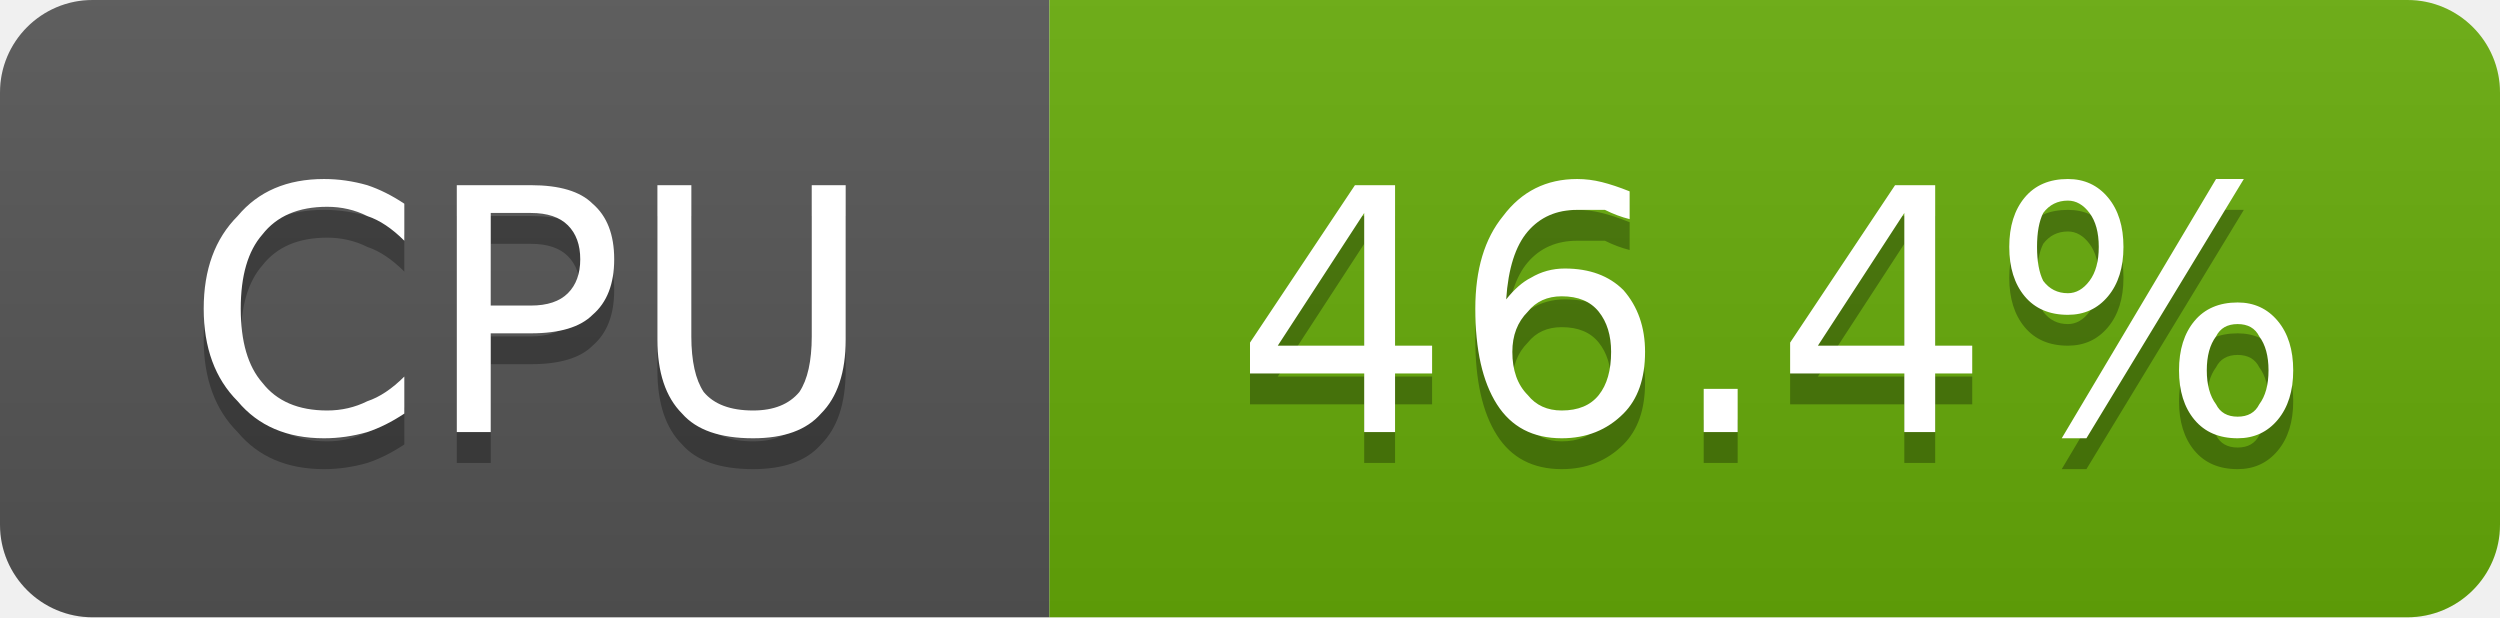
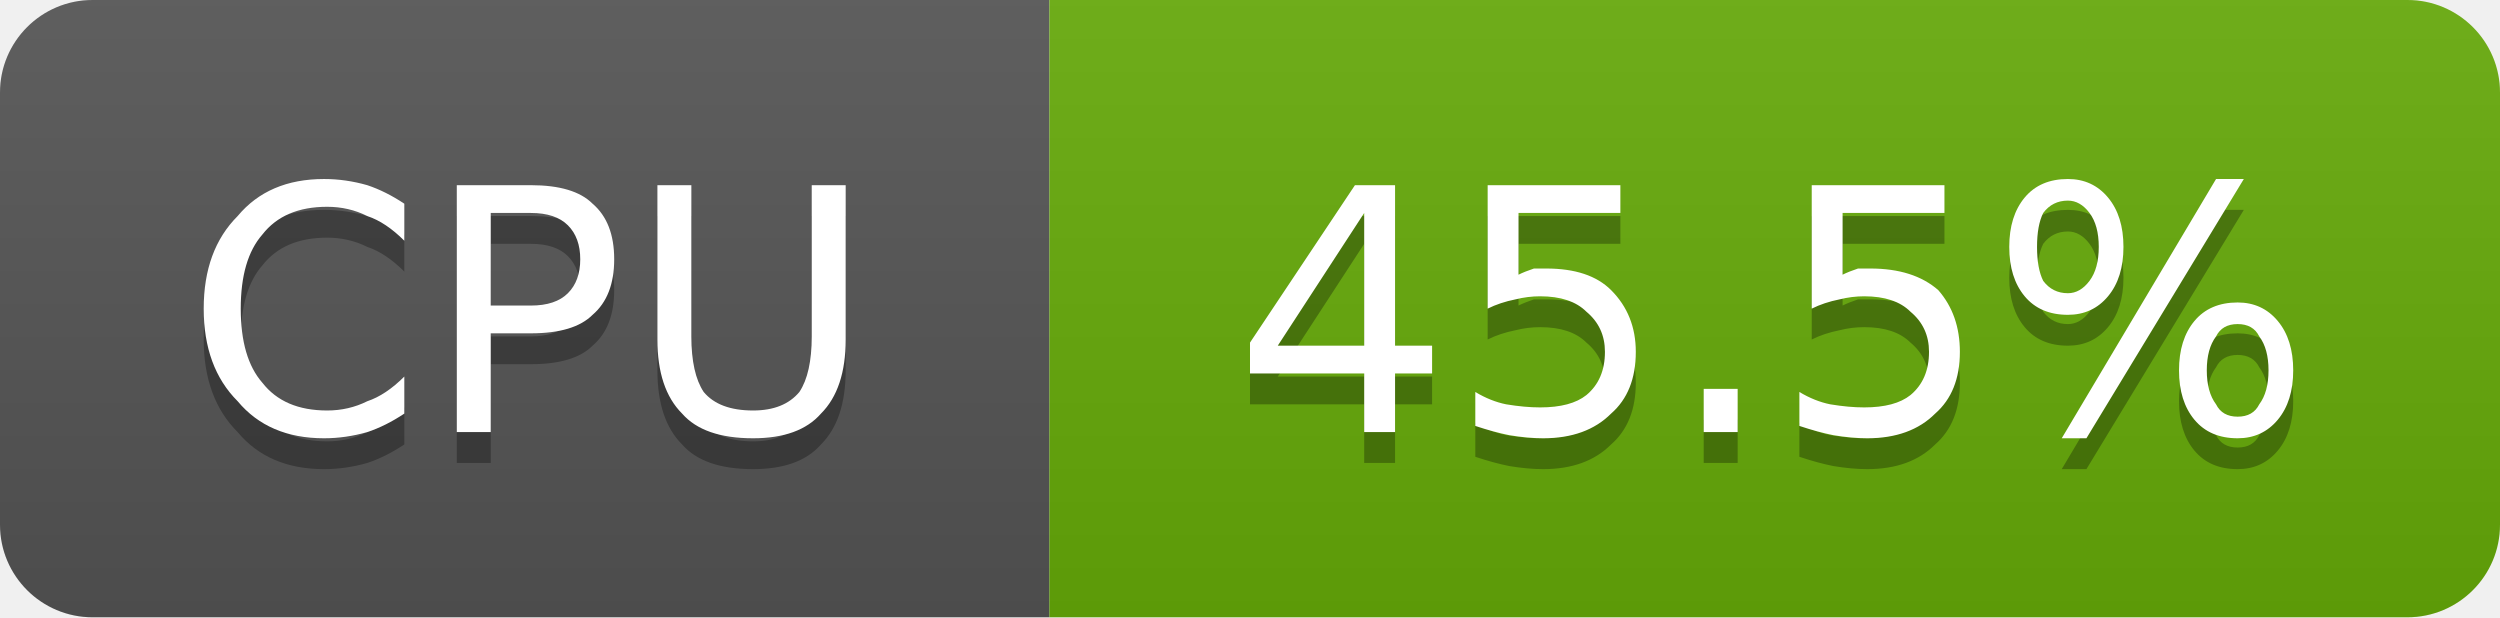
- <svg xmlns="http://www.w3.org/2000/svg" width="81" height="20" viewBox="0 0 81 20" role="img" aria-label="CPU: 46.4%">
+ <svg xmlns="http://www.w3.org/2000/svg" width="81" height="20" viewBox="0 0 81 20" role="img" aria-label="CPU: 45.5%">
  <linearGradient id="g-cluster_cpu_usage" x2="0" y2="100%">
    <stop offset="0" stop-color="#bbb" stop-opacity=".1" />
    <stop offset="1" stop-opacity=".1" />
  </linearGradient>
  <clipPath id="r-cluster_cpu_usage">
    <rect width="81" height="20" rx="3" fill="#fff" />
  </clipPath>
  <g clip-path="url(#r-cluster_cpu_usage)">
    <rect width="34" height="20" fill="#555" />
    <rect x="34" width="47" height="20" fill="#67ac09" />
    <rect width="81" height="20" fill="url(#g-cluster_cpu_usage)" />
    <path transform="translate(0 1)" fill="#010101" fill-opacity=".3" d="M13.1 6.6L13.1 7.8Q12.5 7.2 11.9 7.0Q11.3 6.7 10.6 6.7Q9.2 6.7 8.5 7.6Q7.8 8.4 7.8 10.0Q7.8 11.6 8.5 12.4Q9.2 13.3 10.6 13.3Q11.3 13.3 11.9 13.0Q12.5 12.8 13.1 12.2L13.1 13.4Q12.5 13.8 11.9 14.0Q11.2 14.2 10.5 14.2Q8.7 14.2 7.7 13.0Q6.6 11.9 6.6 10.0Q6.6 8.1 7.7 7.0Q8.7 5.8 10.5 5.8Q11.2 5.8 11.9 6.0Q12.5 6.2 13.1 6.6ZM15.9 6.9L15.9 9.9L17.2 9.9Q18.0 9.9 18.4 9.5Q18.8 9.1 18.8 8.4Q18.8 7.7 18.4 7.3Q18.0 6.9 17.2 6.9L15.9 6.9ZM14.8 6.0L17.2 6.0Q18.6 6.0 19.2 6.6Q19.9 7.2 19.9 8.4Q19.9 9.6 19.2 10.2Q18.6 10.8 17.2 10.8L15.9 10.8L15.9 14.0L14.8 14.0L14.8 6.0ZM21.3 6.0L22.4 6.0L22.4 10.9Q22.4 12.1 22.8 12.7Q23.3 13.3 24.4 13.3Q25.4 13.3 25.9 12.7Q26.3 12.1 26.3 10.9L26.3 6.0L27.4 6.0L27.4 11.0Q27.4 12.6 26.6 13.4Q25.9 14.2 24.4 14.2Q22.8 14.2 22.1 13.4Q21.3 12.6 21.3 11.0L21.3 6.0Z" />
    <path fill="#fff" d="M13.1 6.6L13.1 7.8Q12.5 7.2 11.9 7.0Q11.3 6.7 10.6 6.7Q9.2 6.7 8.5 7.6Q7.8 8.4 7.8 10.0Q7.8 11.6 8.5 12.4Q9.2 13.3 10.6 13.3Q11.3 13.3 11.9 13.0Q12.5 12.8 13.1 12.2L13.1 13.4Q12.5 13.8 11.9 14.0Q11.2 14.2 10.5 14.2Q8.7 14.2 7.7 13.0Q6.6 11.9 6.6 10.0Q6.6 8.1 7.7 7.0Q8.7 5.8 10.5 5.8Q11.2 5.8 11.9 6.0Q12.5 6.2 13.1 6.6ZM15.9 6.9L15.9 9.9L17.2 9.9Q18.0 9.9 18.4 9.5Q18.8 9.1 18.8 8.4Q18.8 7.7 18.4 7.3Q18.0 6.9 17.2 6.9L15.9 6.9ZM14.8 6.0L17.2 6.0Q18.6 6.0 19.2 6.6Q19.9 7.2 19.9 8.4Q19.9 9.6 19.2 10.2Q18.6 10.8 17.2 10.8L15.9 10.8L15.9 14.0L14.8 14.0L14.8 6.0ZM21.3 6.0L22.4 6.0L22.4 10.9Q22.4 12.1 22.8 12.7Q23.3 13.3 24.4 13.3Q25.4 13.3 25.9 12.7Q26.3 12.1 26.3 10.9L26.3 6.0L27.4 6.0L27.4 11.0Q27.4 12.6 26.6 13.4Q25.9 14.2 24.4 14.2Q22.8 14.2 22.1 13.4Q21.3 12.6 21.3 11.0L21.3 6.0Z" />
-     <path transform="translate(0 1)" fill="#010101" fill-opacity=".3" d="M44.2 6.9L41.4 11.2L44.2 11.2L44.2 6.9ZM43.9 6.0L45.2 6.0L45.2 11.2L46.4 11.2L46.4 12.1L45.2 12.1L45.2 14.0L44.2 14.0L44.2 12.1L40.5 12.1L40.5 11.1L43.9 6.0ZM50.6 9.6Q49.9 9.6 49.5 10.1Q49.0 10.6 49.0 11.4Q49.0 12.3 49.5 12.8Q49.9 13.3 50.6 13.3Q51.4 13.3 51.8 12.8Q52.2 12.3 52.2 11.4Q52.2 10.6 51.8 10.1Q51.4 9.6 50.6 9.6ZM52.8 6.2L52.8 7.1Q52.4 7.0 52.0 6.8Q51.5 6.8 51.1 6.8Q50.1 6.8 49.5 7.5Q48.9 8.2 48.8 9.7Q49.2 9.2 49.6 9.0Q50.1 8.7 50.7 8.7Q51.9 8.7 52.6 9.4Q53.3 10.2 53.3 11.4Q53.3 12.7 52.6 13.4Q51.8 14.2 50.6 14.2Q49.2 14.2 48.5 13.1Q47.8 12.0 47.8 10.0Q47.8 8.1 48.7 7.0Q49.6 5.8 51.1 5.8Q51.5 5.8 51.9 5.9Q52.3 6.0 52.8 6.2ZM55.2 12.6L56.3 12.6L56.3 14.0L55.2 14.0L55.2 12.6ZM61.7 6.9L58.9 11.2L61.7 11.2L61.7 6.9ZM61.4 6.0L62.7 6.0L62.7 11.2L63.9 11.2L63.9 12.1L62.7 12.1L62.7 14.0L61.7 14.0L61.7 12.1L58.0 12.1L58.0 11.1L61.4 6.0ZM72.5 10.5Q72.0 10.5 71.8 10.9Q71.5 11.3 71.5 12.0Q71.5 12.7 71.8 13.1Q72.0 13.5 72.5 13.5Q73.0 13.5 73.2 13.1Q73.5 12.7 73.5 12.0Q73.5 11.3 73.2 10.9Q73.0 10.5 72.5 10.5ZM72.5 9.8Q73.3 9.8 73.8 10.4Q74.3 11.0 74.3 12.0Q74.3 13.0 73.8 13.6Q73.3 14.2 72.5 14.2Q71.6 14.2 71.1 13.6Q70.6 13.0 70.6 12.0Q70.6 11.0 71.1 10.4Q71.6 9.8 72.5 9.8ZM67.0 6.5Q66.5 6.5 66.2 6.9Q66.0 7.3 66.0 8.0Q66.0 8.7 66.2 9.1Q66.5 9.5 67.0 9.5Q67.4 9.5 67.7 9.1Q68.0 8.7 68.0 8.0Q68.0 7.3 67.7 6.9Q67.4 6.5 67.0 6.5ZM71.8 5.8L72.7 5.8L67.6 14.2L66.8 14.2L71.8 5.8ZM67.0 5.8Q67.8 5.8 68.3 6.4Q68.8 7.0 68.8 8.0Q68.8 9.0 68.3 9.6Q67.8 10.2 67.0 10.2Q66.1 10.2 65.6 9.6Q65.1 9.0 65.1 8.0Q65.1 7.0 65.6 6.4Q66.1 5.8 67.0 5.8Z" />
-     <path fill="#fff" d="M44.2 6.9L41.4 11.2L44.2 11.2L44.2 6.9ZM43.9 6.0L45.2 6.0L45.2 11.2L46.4 11.2L46.4 12.1L45.2 12.1L45.2 14.0L44.2 14.0L44.2 12.1L40.5 12.1L40.5 11.1L43.9 6.0ZM50.6 9.6Q49.9 9.6 49.5 10.1Q49.0 10.6 49.0 11.4Q49.0 12.3 49.5 12.8Q49.9 13.3 50.6 13.3Q51.4 13.3 51.8 12.8Q52.2 12.3 52.2 11.4Q52.2 10.6 51.8 10.1Q51.4 9.6 50.6 9.6ZM52.8 6.2L52.8 7.1Q52.4 7.0 52.0 6.8Q51.5 6.8 51.1 6.8Q50.1 6.8 49.5 7.5Q48.9 8.2 48.8 9.7Q49.2 9.2 49.6 9.0Q50.1 8.7 50.7 8.7Q51.9 8.7 52.6 9.4Q53.3 10.2 53.3 11.4Q53.3 12.7 52.6 13.4Q51.8 14.2 50.6 14.2Q49.2 14.2 48.5 13.1Q47.8 12.0 47.8 10.0Q47.8 8.1 48.7 7.0Q49.6 5.8 51.1 5.8Q51.5 5.8 51.9 5.9Q52.3 6.0 52.8 6.2ZM55.2 12.6L56.3 12.6L56.3 14.0L55.2 14.0L55.2 12.6ZM61.7 6.9L58.9 11.2L61.7 11.2L61.7 6.9ZM61.4 6.0L62.7 6.0L62.7 11.2L63.9 11.2L63.9 12.1L62.7 12.1L62.7 14.0L61.7 14.0L61.7 12.1L58.0 12.1L58.0 11.1L61.4 6.0ZM72.5 10.5Q72.0 10.5 71.8 10.9Q71.5 11.3 71.5 12.0Q71.5 12.7 71.8 13.1Q72.0 13.5 72.5 13.5Q73.0 13.5 73.2 13.1Q73.5 12.7 73.5 12.0Q73.5 11.3 73.2 10.9Q73.0 10.5 72.5 10.5ZM72.5 9.8Q73.3 9.8 73.8 10.4Q74.3 11.0 74.3 12.0Q74.3 13.0 73.8 13.6Q73.3 14.2 72.5 14.2Q71.6 14.2 71.1 13.6Q70.6 13.0 70.6 12.0Q70.6 11.0 71.1 10.4Q71.6 9.8 72.5 9.8ZM67.0 6.5Q66.5 6.5 66.2 6.9Q66.0 7.3 66.0 8.0Q66.0 8.7 66.2 9.1Q66.5 9.5 67.0 9.5Q67.4 9.5 67.7 9.1Q68.0 8.7 68.0 8.0Q68.0 7.3 67.7 6.9Q67.4 6.5 67.0 6.5ZM71.8 5.8L72.7 5.8L67.6 14.2L66.8 14.2L71.8 5.8ZM67.0 5.8Q67.8 5.8 68.3 6.4Q68.8 7.0 68.8 8.0Q68.8 9.0 68.3 9.6Q67.8 10.2 67.0 10.2Q66.1 10.2 65.6 9.6Q65.1 9.0 65.1 8.0Q65.1 7.0 65.6 6.4Q66.1 5.8 67.0 5.8Z" />
+     <path transform="translate(0 1)" fill="#010101" fill-opacity=".3" d="M44.2 6.9L41.4 11.2L44.2 11.2L44.2 6.9ZM43.9 6.0L45.2 6.0L45.2 11.2L46.4 11.2L46.4 12.1L45.2 12.1L45.2 14.0L44.2 14.0L44.2 12.1L40.5 12.1L40.5 11.1L43.9 6.0ZM48.2 6.0L52.5 6.0L52.5 6.9L49.2 6.9L49.2 8.9Q49.4 8.8 49.7 8.7Q49.9 8.7 50.1 8.7Q51.5 8.7 52.2 9.4Q53.0 10.2 53.0 11.4Q53.0 12.7 52.2 13.4Q51.4 14.2 50.0 14.2Q49.5 14.2 48.9 14.1Q48.4 14.0 47.8 13.8L47.8 12.7Q48.3 13.0 48.8 13.1Q49.4 13.2 49.9 13.2Q50.9 13.2 51.4 12.8Q52.0 12.3 52.0 11.4Q52.0 10.6 51.4 10.1Q50.9 9.6 49.9 9.6Q49.5 9.6 49.1 9.7Q48.6 9.8 48.2 10.0L48.2 6.0ZM55.2 12.6L56.3 12.6L56.3 14.0L55.2 14.0L55.2 12.6ZM58.7 6.0L63.0 6.0L63.0 6.9L59.7 6.9L59.7 8.9Q59.9 8.8 60.2 8.7Q60.4 8.7 60.6 8.7Q62.0 8.7 62.8 9.4Q63.5 10.2 63.5 11.4Q63.5 12.7 62.7 13.4Q61.9 14.2 60.5 14.2Q60.0 14.2 59.4 14.1Q58.9 14.0 58.3 13.8L58.3 12.7Q58.8 13.0 59.3 13.1Q59.9 13.2 60.4 13.2Q61.4 13.2 61.9 12.8Q62.5 12.3 62.5 11.4Q62.5 10.6 61.9 10.1Q61.4 9.6 60.4 9.6Q60.0 9.6 59.6 9.7Q59.1 9.8 58.7 10.0L58.7 6.0ZM72.5 10.5Q72.0 10.5 71.8 10.9Q71.5 11.3 71.5 12.0Q71.5 12.7 71.8 13.1Q72.0 13.5 72.5 13.5Q73.0 13.5 73.2 13.1Q73.5 12.7 73.5 12.0Q73.5 11.3 73.2 10.9Q73.0 10.5 72.5 10.5ZM72.5 9.8Q73.3 9.8 73.8 10.4Q74.3 11.0 74.3 12.0Q74.3 13.0 73.8 13.6Q73.3 14.2 72.5 14.2Q71.6 14.2 71.1 13.6Q70.6 13.0 70.6 12.0Q70.6 11.0 71.1 10.4Q71.6 9.8 72.5 9.8ZM67.0 6.5Q66.5 6.5 66.2 6.9Q66.0 7.3 66.0 8.0Q66.0 8.7 66.2 9.1Q66.5 9.5 67.0 9.5Q67.4 9.5 67.7 9.1Q68.0 8.7 68.0 8.0Q68.0 7.3 67.7 6.9Q67.4 6.5 67.0 6.5ZM71.8 5.8L72.7 5.8L67.6 14.2L66.8 14.2L71.8 5.8ZM67.0 5.8Q67.8 5.8 68.3 6.4Q68.8 7.0 68.8 8.0Q68.8 9.0 68.3 9.6Q67.8 10.2 67.0 10.2Q66.1 10.2 65.6 9.6Q65.1 9.0 65.1 8.0Q65.1 7.0 65.6 6.4Q66.1 5.8 67.0 5.8Z" />
+     <path fill="#fff" d="M44.2 6.9L41.4 11.2L44.2 11.2L44.2 6.9ZM43.9 6.0L45.2 6.0L45.2 11.2L46.4 11.2L46.4 12.1L45.2 12.1L45.2 14.0L44.2 14.0L44.2 12.1L40.5 12.1L40.5 11.1L43.9 6.0ZM48.2 6.0L52.5 6.0L52.5 6.9L49.2 6.9L49.2 8.9Q49.4 8.8 49.7 8.7Q49.9 8.7 50.1 8.7Q51.5 8.7 52.2 9.4Q53.0 10.2 53.0 11.4Q53.0 12.7 52.2 13.4Q51.4 14.2 50.0 14.2Q49.5 14.2 48.9 14.1Q48.4 14.0 47.8 13.8L47.8 12.7Q48.3 13.0 48.8 13.1Q49.4 13.2 49.9 13.2Q50.9 13.2 51.4 12.8Q52.0 12.3 52.0 11.4Q52.0 10.6 51.4 10.1Q50.9 9.6 49.9 9.6Q49.5 9.6 49.1 9.7Q48.6 9.8 48.2 10.0L48.2 6.0ZM55.2 12.6L56.3 12.6L56.3 14.0L55.2 14.0L55.2 12.6ZM58.7 6.0L63.0 6.0L63.0 6.9L59.7 6.9L59.7 8.9Q59.9 8.8 60.2 8.7Q60.4 8.7 60.6 8.7Q62.0 8.7 62.8 9.4Q63.5 10.2 63.5 11.4Q63.5 12.7 62.7 13.4Q61.9 14.2 60.5 14.2Q60.0 14.2 59.4 14.1Q58.9 14.0 58.3 13.8L58.3 12.7Q58.8 13.0 59.3 13.1Q59.9 13.2 60.4 13.2Q61.4 13.2 61.9 12.8Q62.5 12.3 62.5 11.4Q62.5 10.6 61.9 10.1Q61.4 9.6 60.4 9.6Q60.0 9.6 59.6 9.7Q59.1 9.8 58.7 10.0L58.7 6.0ZM72.5 10.5Q72.0 10.5 71.8 10.9Q71.5 11.3 71.5 12.0Q71.5 12.7 71.8 13.1Q72.0 13.5 72.5 13.5Q73.0 13.5 73.2 13.1Q73.5 12.7 73.5 12.0Q73.5 11.3 73.2 10.9Q73.0 10.5 72.5 10.5ZM72.5 9.8Q73.3 9.8 73.8 10.4Q74.3 11.0 74.3 12.0Q74.3 13.0 73.8 13.6Q73.3 14.2 72.5 14.2Q71.6 14.2 71.1 13.6Q70.6 13.0 70.6 12.0Q70.6 11.0 71.1 10.4Q71.6 9.8 72.5 9.8ZM67.0 6.5Q66.5 6.5 66.2 6.9Q66.0 7.3 66.0 8.0Q66.0 8.7 66.2 9.1Q66.5 9.5 67.0 9.5Q67.4 9.5 67.7 9.1Q68.0 8.7 68.0 8.0Q68.0 7.3 67.7 6.9Q67.4 6.5 67.0 6.5ZM71.8 5.8L72.7 5.8L67.6 14.2L66.8 14.2L71.8 5.8ZM67.0 5.8Q67.8 5.8 68.3 6.4Q68.8 7.0 68.8 8.0Q68.8 9.0 68.3 9.6Q67.8 10.2 67.0 10.2Q66.1 10.2 65.6 9.6Q65.1 9.0 65.1 8.0Q65.1 7.0 65.6 6.4Q66.1 5.8 67.0 5.8Z" />
  </g>
</svg>
